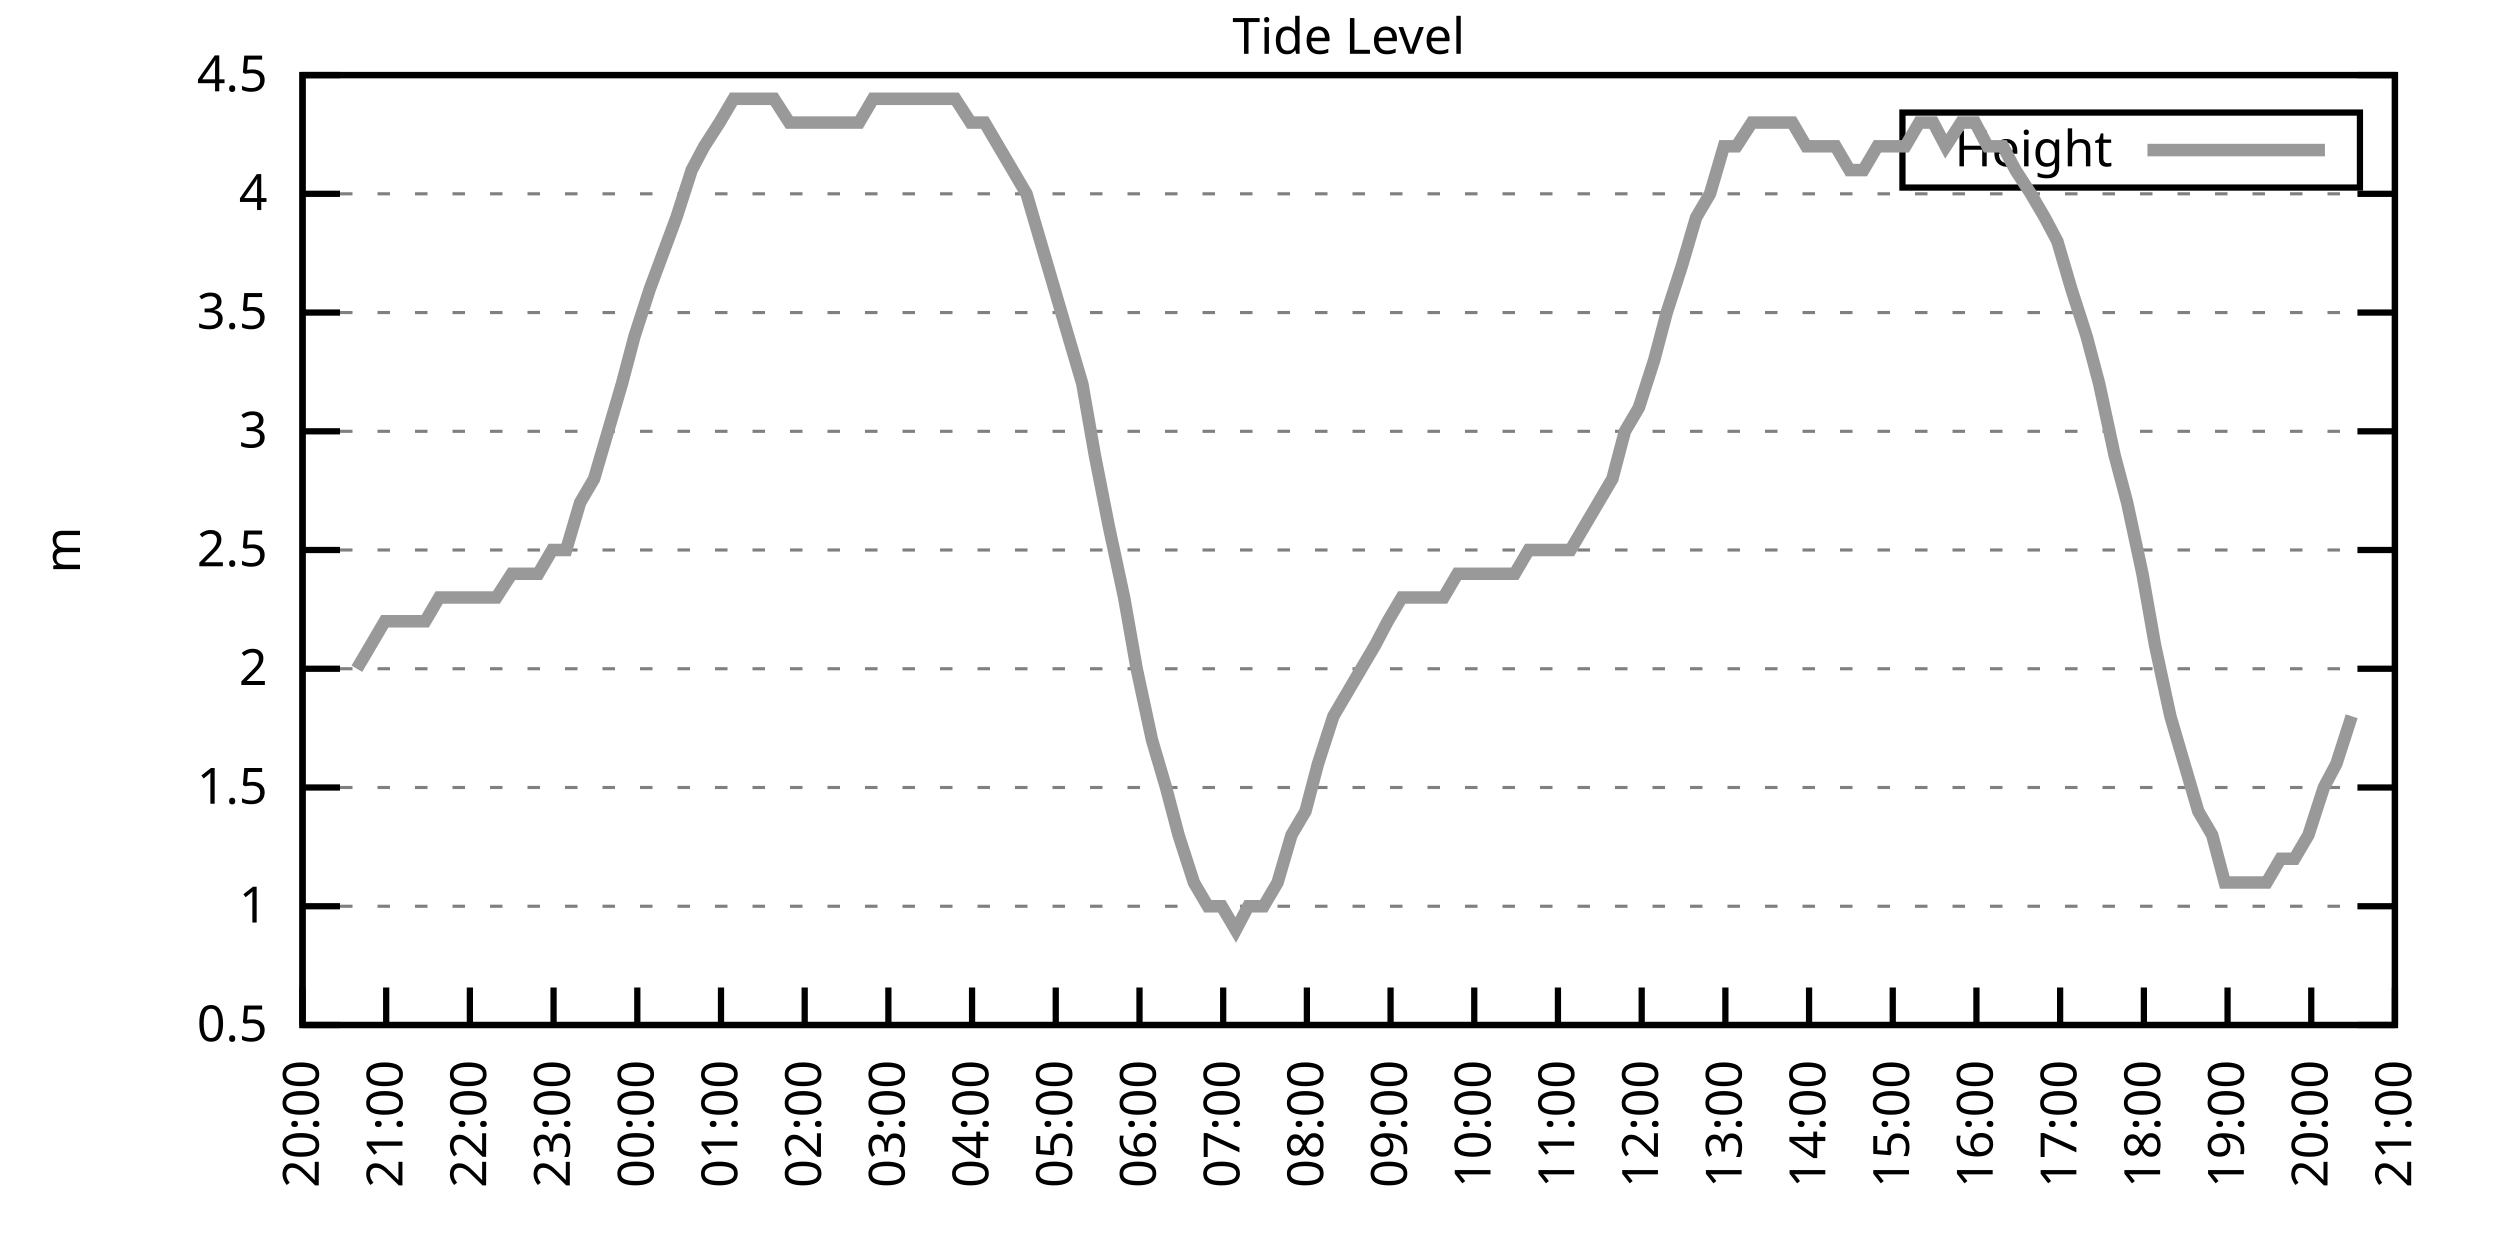
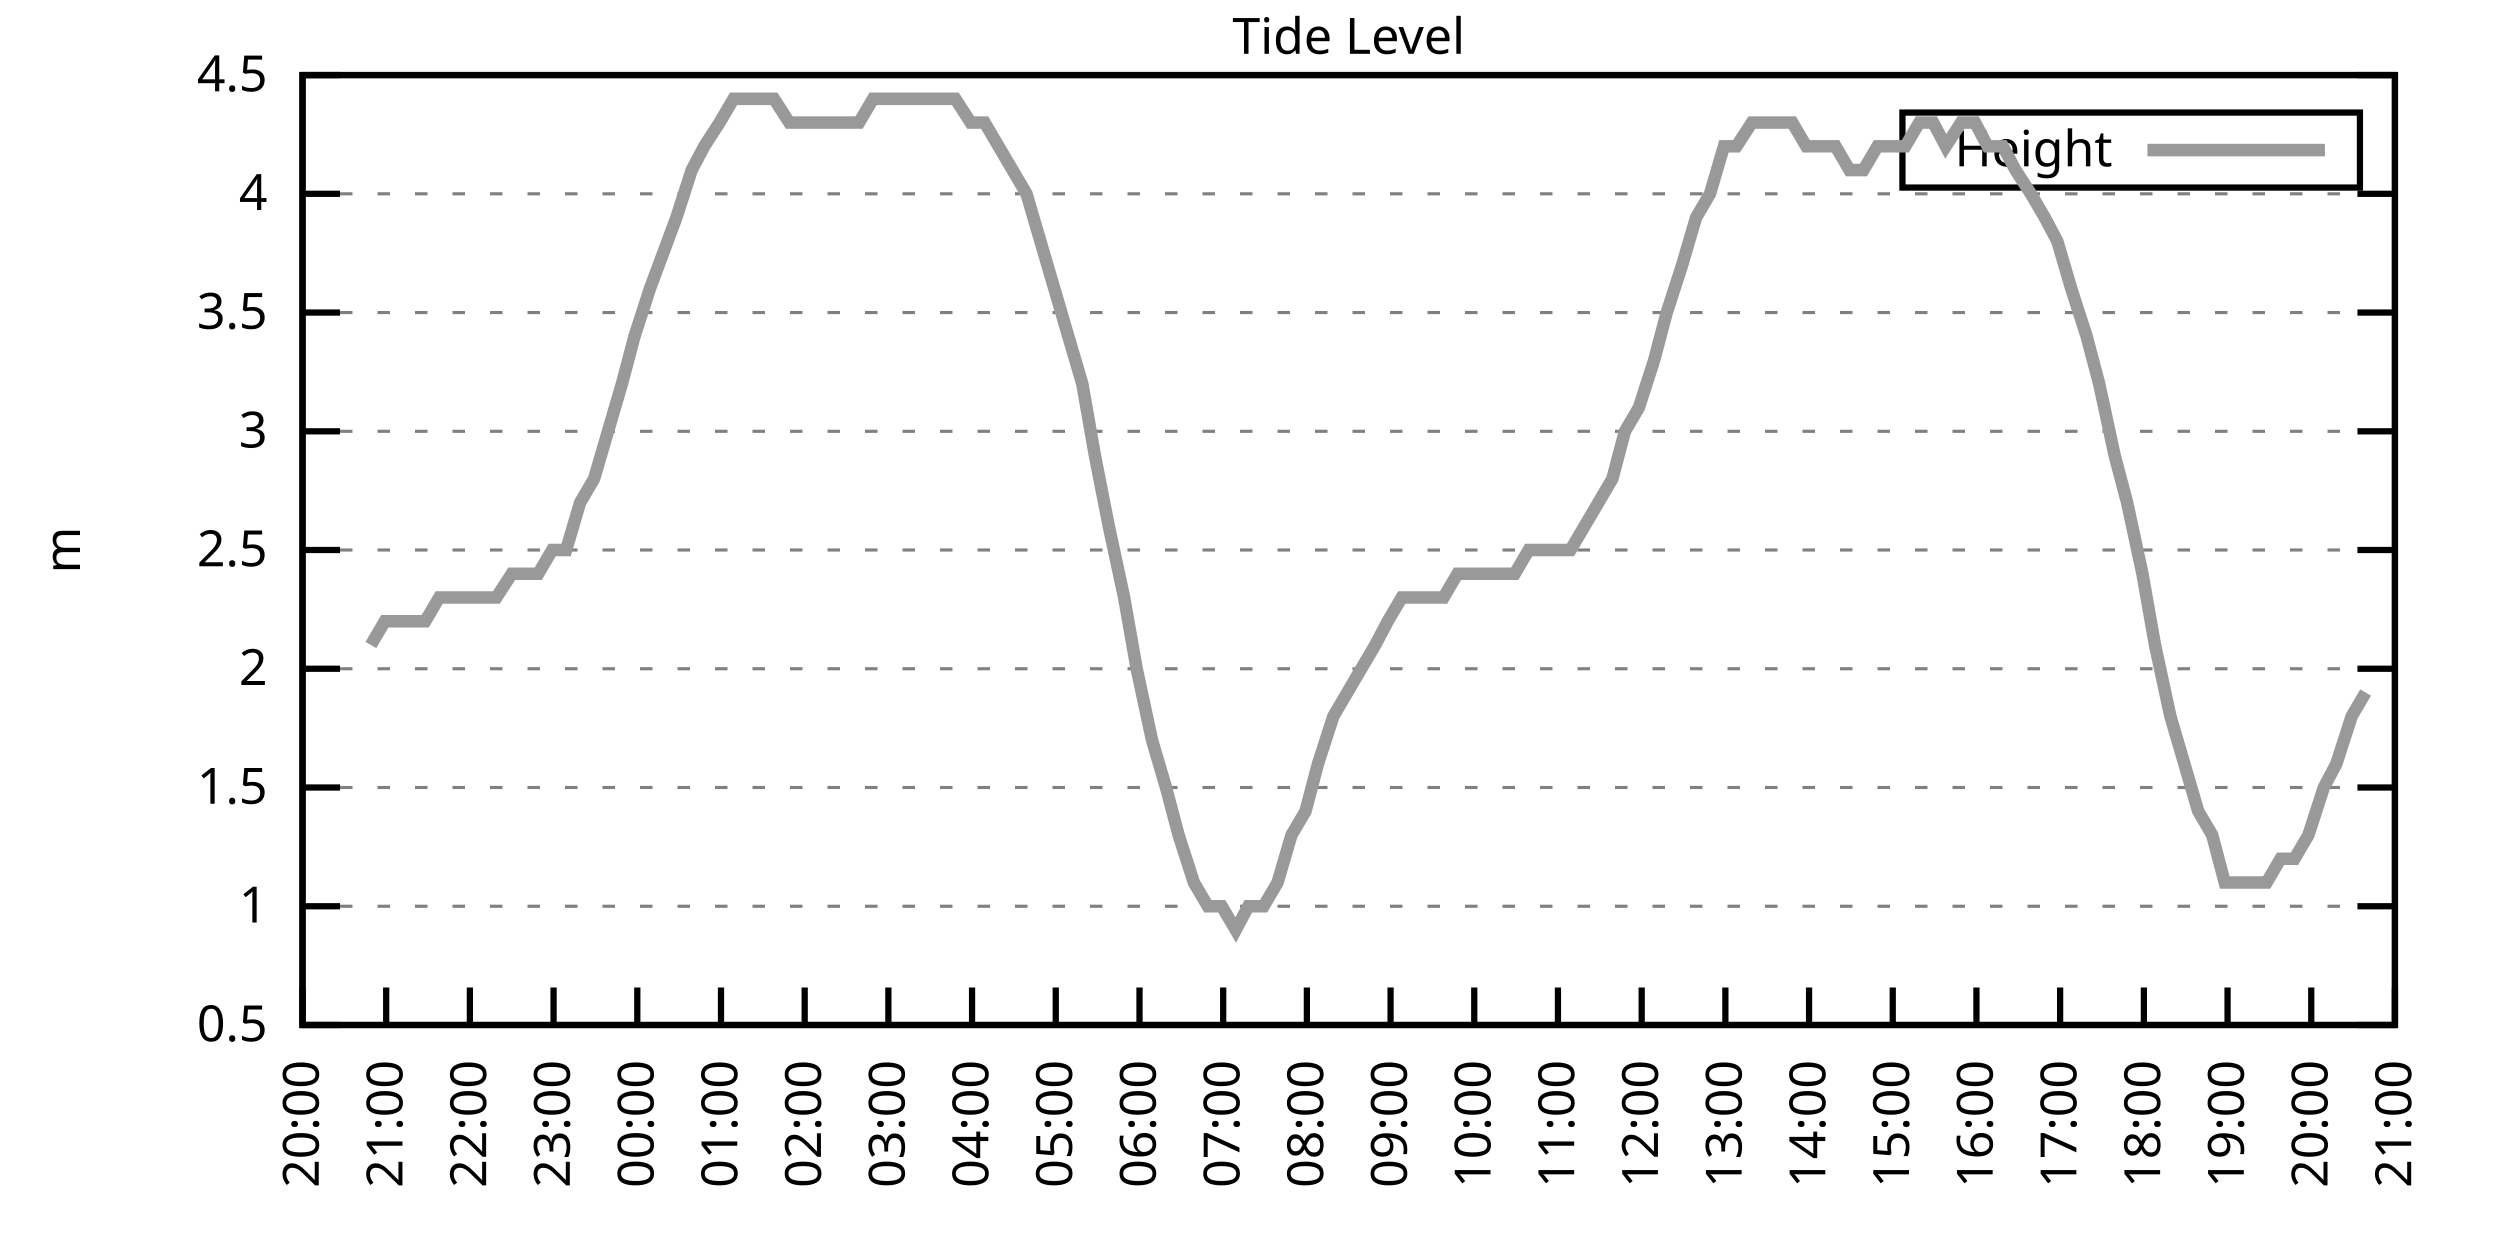
<svg xmlns="http://www.w3.org/2000/svg" xmlns:xlink="http://www.w3.org/1999/xlink" width="400" height="200" viewBox="0 0 400 200">
  <g id="gnuplot_canvas">
    <rect x="0" y="0" width="400" height="200" fill="none" />
    <defs>
      <circle id="gpDot" r="0.5" stroke-width="0.5" stroke="currentColor" />
      <path id="gpPt0" stroke-width="0.333" stroke="currentColor" d="M-1,0 h2 M0,-1 v2" />
      <path id="gpPt1" stroke-width="0.333" stroke="currentColor" d="M-1,-1 L1,1 M1,-1 L-1,1" />
      <path id="gpPt2" stroke-width="0.333" stroke="currentColor" d="M-1,0 L1,0 M0,-1 L0,1 M-1,-1 L1,1 M-1,1 L1,-1" />
      <rect id="gpPt3" stroke-width="0.333" stroke="currentColor" x="-1" y="-1" width="2" height="2" />
      <rect id="gpPt4" stroke-width="0.333" stroke="currentColor" fill="currentColor" x="-1" y="-1" width="2" height="2" />
      <circle id="gpPt5" stroke-width="0.333" stroke="currentColor" cx="0" cy="0" r="1" />
      <use xlink:href="#gpPt5" id="gpPt6" fill="currentColor" stroke="none" />
      <path id="gpPt7" stroke-width="0.333" stroke="currentColor" d="M0,-1.33 L-1.33,0.67 L1.33,0.67 z" />
      <use xlink:href="#gpPt7" id="gpPt8" fill="currentColor" stroke="none" />
      <use xlink:href="#gpPt7" id="gpPt9" stroke="currentColor" transform="rotate(180)" />
      <use xlink:href="#gpPt9" id="gpPt10" fill="currentColor" stroke="none" />
      <use xlink:href="#gpPt3" id="gpPt11" stroke="currentColor" transform="rotate(45)" />
      <use xlink:href="#gpPt11" id="gpPt12" fill="currentColor" stroke="none" />
      <path id="gpPt13" stroke-width="0.333" stroke="currentColor" d="M0,1.330 L1.265,0.411 L0.782,-1.067 L-0.782,-1.076 L-1.265,0.411 z" />
      <use xlink:href="#gpPt13" id="gpPt14" fill="currentColor" stroke="none" />
      <filter id="textbox" filterUnits="objectBoundingBox" x="0" y="0" height="1" width="1">
        <feFlood flood-color="white" flood-opacity="1" result="bgnd" />
        <feComposite in="SourceGraphic" in2="bgnd" operator="atop" />
      </filter>
      <filter id="greybox" filterUnits="objectBoundingBox" x="0" y="0" height="1" width="1">
        <feFlood flood-color="lightgrey" flood-opacity="1" result="grey" />
        <feComposite in="SourceGraphic" in2="grey" operator="atop" />
      </filter>
    </defs>
    <g fill="none" color="white" stroke="currentColor" stroke-width="1.00" stroke-linecap="butt" stroke-linejoin="miter">
</g>
    <g fill="none" color="black" stroke="currentColor" stroke-width="1.00" stroke-linecap="butt" stroke-linejoin="miter">
      <g stroke="none" shape-rendering="crispEdges">
        <polygon fill="rgb(255, 255, 255)" points="48.40,164.00 383.18,164.00 383.18,12.02 48.40,12.02 " />
      </g>
    </g>
    <g fill="none" color="black" stroke="currentColor" stroke-width="1.00" stroke-linecap="butt" stroke-linejoin="miter">
</g>
    <g fill="none" color="black" stroke="black" stroke-width="0.50" stroke-linecap="butt" stroke-linejoin="miter">
</g>
    <g fill="none" color="gray" stroke="currentColor" stroke-width="0.50" stroke-linecap="butt" stroke-linejoin="miter">
      <path stroke="gray" stroke-dasharray="2,4" class="gridline" d="M48.40,164.00 L383.19,164.00  " />
    </g>
    <g fill="none" color="gray" stroke="gray" stroke-width="1.00" stroke-linecap="butt" stroke-linejoin="miter">
</g>
    <g fill="none" color="black" stroke="currentColor" stroke-width="1.00" stroke-linecap="butt" stroke-linejoin="miter">
      <path stroke="black" d="M48.40,164.00 L54.40,164.00 M383.19,164.00 L377.19,164.00  " />
      <g transform="translate(42.80,166.60)" stroke="none" fill="black" font-family="Sans" font-size="8.00" text-anchor="end">
        <text>
          <tspan font-family="Sans"> 0.5</tspan>
        </text>
      </g>
    </g>
    <g fill="none" color="black" stroke="currentColor" stroke-width="1.00" stroke-linecap="butt" stroke-linejoin="miter">
</g>
    <g fill="none" color="black" stroke="black" stroke-width="0.50" stroke-linecap="butt" stroke-linejoin="miter">
</g>
    <g fill="none" color="gray" stroke="currentColor" stroke-width="0.50" stroke-linecap="butt" stroke-linejoin="miter">
      <path stroke="gray" stroke-dasharray="2,4" class="gridline" d="M48.40,145.00 L383.19,145.00  " />
    </g>
    <g fill="none" color="gray" stroke="gray" stroke-width="1.00" stroke-linecap="butt" stroke-linejoin="miter">
</g>
    <g fill="none" color="black" stroke="currentColor" stroke-width="1.00" stroke-linecap="butt" stroke-linejoin="miter">
      <path stroke="black" d="M48.40,145.00 L54.40,145.00 M383.19,145.00 L377.19,145.00  " />
      <g transform="translate(42.80,147.60)" stroke="none" fill="black" font-family="Sans" font-size="8.00" text-anchor="end">
        <text>
          <tspan font-family="Sans"> 1</tspan>
        </text>
      </g>
    </g>
    <g fill="none" color="black" stroke="currentColor" stroke-width="1.00" stroke-linecap="butt" stroke-linejoin="miter">
</g>
    <g fill="none" color="black" stroke="black" stroke-width="0.50" stroke-linecap="butt" stroke-linejoin="miter">
</g>
    <g fill="none" color="gray" stroke="currentColor" stroke-width="0.50" stroke-linecap="butt" stroke-linejoin="miter">
      <path stroke="gray" stroke-dasharray="2,4" class="gridline" d="M48.40,126.00 L383.19,126.00  " />
    </g>
    <g fill="none" color="gray" stroke="gray" stroke-width="1.00" stroke-linecap="butt" stroke-linejoin="miter">
</g>
    <g fill="none" color="black" stroke="currentColor" stroke-width="1.00" stroke-linecap="butt" stroke-linejoin="miter">
      <path stroke="black" d="M48.40,126.00 L54.40,126.00 M383.19,126.00 L377.19,126.00  " />
      <g transform="translate(42.80,128.60)" stroke="none" fill="black" font-family="Sans" font-size="8.00" text-anchor="end">
        <text>
          <tspan font-family="Sans"> 1.5</tspan>
        </text>
      </g>
    </g>
    <g fill="none" color="black" stroke="currentColor" stroke-width="1.00" stroke-linecap="butt" stroke-linejoin="miter">
</g>
    <g fill="none" color="black" stroke="black" stroke-width="0.50" stroke-linecap="butt" stroke-linejoin="miter">
</g>
    <g fill="none" color="gray" stroke="currentColor" stroke-width="0.50" stroke-linecap="butt" stroke-linejoin="miter">
      <path stroke="gray" stroke-dasharray="2,4" class="gridline" d="M48.40,107.00 L383.19,107.00  " />
    </g>
    <g fill="none" color="gray" stroke="gray" stroke-width="1.00" stroke-linecap="butt" stroke-linejoin="miter">
</g>
    <g fill="none" color="black" stroke="currentColor" stroke-width="1.00" stroke-linecap="butt" stroke-linejoin="miter">
      <path stroke="black" d="M48.40,107.00 L54.40,107.00 M383.19,107.00 L377.19,107.00  " />
      <g transform="translate(42.80,109.60)" stroke="none" fill="black" font-family="Sans" font-size="8.00" text-anchor="end">
        <text>
          <tspan font-family="Sans"> 2</tspan>
        </text>
      </g>
    </g>
    <g fill="none" color="black" stroke="currentColor" stroke-width="1.00" stroke-linecap="butt" stroke-linejoin="miter">
</g>
    <g fill="none" color="black" stroke="black" stroke-width="0.50" stroke-linecap="butt" stroke-linejoin="miter">
</g>
    <g fill="none" color="gray" stroke="currentColor" stroke-width="0.50" stroke-linecap="butt" stroke-linejoin="miter">
      <path stroke="gray" stroke-dasharray="2,4" class="gridline" d="M48.40,88.00 L383.19,88.00  " />
    </g>
    <g fill="none" color="gray" stroke="gray" stroke-width="1.00" stroke-linecap="butt" stroke-linejoin="miter">
</g>
    <g fill="none" color="black" stroke="currentColor" stroke-width="1.00" stroke-linecap="butt" stroke-linejoin="miter">
      <path stroke="black" d="M48.40,88.00 L54.40,88.00 M383.19,88.00 L377.19,88.00  " />
      <g transform="translate(42.80,90.60)" stroke="none" fill="black" font-family="Sans" font-size="8.00" text-anchor="end">
        <text>
          <tspan font-family="Sans"> 2.5</tspan>
        </text>
      </g>
    </g>
    <g fill="none" color="black" stroke="currentColor" stroke-width="1.00" stroke-linecap="butt" stroke-linejoin="miter">
</g>
    <g fill="none" color="black" stroke="black" stroke-width="0.50" stroke-linecap="butt" stroke-linejoin="miter">
</g>
    <g fill="none" color="gray" stroke="currentColor" stroke-width="0.50" stroke-linecap="butt" stroke-linejoin="miter">
      <path stroke="gray" stroke-dasharray="2,4" class="gridline" d="M48.40,69.01 L383.19,69.01  " />
    </g>
    <g fill="none" color="gray" stroke="gray" stroke-width="1.00" stroke-linecap="butt" stroke-linejoin="miter">
</g>
    <g fill="none" color="black" stroke="currentColor" stroke-width="1.00" stroke-linecap="butt" stroke-linejoin="miter">
      <path stroke="black" d="M48.40,69.01 L54.40,69.01 M383.19,69.01 L377.19,69.01  " />
      <g transform="translate(42.80,71.61)" stroke="none" fill="black" font-family="Sans" font-size="8.00" text-anchor="end">
        <text>
          <tspan font-family="Sans"> 3</tspan>
        </text>
      </g>
    </g>
    <g fill="none" color="black" stroke="currentColor" stroke-width="1.00" stroke-linecap="butt" stroke-linejoin="miter">
</g>
    <g fill="none" color="black" stroke="black" stroke-width="0.50" stroke-linecap="butt" stroke-linejoin="miter">
</g>
    <g fill="none" color="gray" stroke="currentColor" stroke-width="0.50" stroke-linecap="butt" stroke-linejoin="miter">
      <path stroke="gray" stroke-dasharray="2,4" class="gridline" d="M48.40,50.01 L383.19,50.01  " />
    </g>
    <g fill="none" color="gray" stroke="gray" stroke-width="1.00" stroke-linecap="butt" stroke-linejoin="miter">
</g>
    <g fill="none" color="black" stroke="currentColor" stroke-width="1.00" stroke-linecap="butt" stroke-linejoin="miter">
      <path stroke="black" d="M48.40,50.01 L54.40,50.01 M383.19,50.01 L377.19,50.01  " />
      <g transform="translate(42.80,52.61)" stroke="none" fill="black" font-family="Sans" font-size="8.00" text-anchor="end">
        <text>
          <tspan font-family="Sans"> 3.5</tspan>
        </text>
      </g>
    </g>
    <g fill="none" color="black" stroke="currentColor" stroke-width="1.00" stroke-linecap="butt" stroke-linejoin="miter">
</g>
    <g fill="none" color="black" stroke="black" stroke-width="0.50" stroke-linecap="butt" stroke-linejoin="miter">
</g>
    <g fill="none" color="gray" stroke="currentColor" stroke-width="0.50" stroke-linecap="butt" stroke-linejoin="miter">
      <path stroke="gray" stroke-dasharray="2,4" class="gridline" d="M48.40,31.01 L383.19,31.01  " />
    </g>
    <g fill="none" color="gray" stroke="gray" stroke-width="1.00" stroke-linecap="butt" stroke-linejoin="miter">
</g>
    <g fill="none" color="black" stroke="currentColor" stroke-width="1.00" stroke-linecap="butt" stroke-linejoin="miter">
      <path stroke="black" d="M48.40,31.01 L54.40,31.01 M383.19,31.01 L377.19,31.01  " />
      <g transform="translate(42.80,33.61)" stroke="none" fill="black" font-family="Sans" font-size="8.00" text-anchor="end">
        <text>
          <tspan font-family="Sans"> 4</tspan>
        </text>
      </g>
    </g>
    <g fill="none" color="black" stroke="currentColor" stroke-width="1.00" stroke-linecap="butt" stroke-linejoin="miter">
</g>
    <g fill="none" color="black" stroke="black" stroke-width="0.50" stroke-linecap="butt" stroke-linejoin="miter">
</g>
    <g fill="none" color="gray" stroke="currentColor" stroke-width="0.50" stroke-linecap="butt" stroke-linejoin="miter">
      <path stroke="gray" stroke-dasharray="2,4" class="gridline" d="M48.40,12.01 L383.19,12.01  " />
    </g>
    <g fill="none" color="gray" stroke="gray" stroke-width="1.00" stroke-linecap="butt" stroke-linejoin="miter">
</g>
    <g fill="none" color="black" stroke="currentColor" stroke-width="1.00" stroke-linecap="butt" stroke-linejoin="miter">
      <path stroke="black" d="M48.40,12.01 L54.40,12.01 M383.19,12.01 L377.19,12.01  " />
      <g transform="translate(42.80,14.61)" stroke="none" fill="black" font-family="Sans" font-size="8.00" text-anchor="end">
        <text>
          <tspan font-family="Sans"> 4.5</tspan>
        </text>
      </g>
    </g>
    <g fill="none" color="black" stroke="currentColor" stroke-width="1.00" stroke-linecap="butt" stroke-linejoin="miter">
      <path stroke="black" d="M48.40,164.00 L48.40,158.00  " />
      <g transform="translate(51.00,169.60) rotate(270.00)" stroke="none" fill="black" font-family="Sans" font-size="8.00" text-anchor="end">
        <text>
          <tspan font-family="Sans">20:00</tspan>
        </text>
      </g>
    </g>
    <g fill="none" color="black" stroke="currentColor" stroke-width="1.00" stroke-linecap="butt" stroke-linejoin="miter">
      <path stroke="black" d="M61.79,164.00 L61.79,158.00  " />
      <g transform="translate(64.39,169.60) rotate(270.00)" stroke="none" fill="black" font-family="Sans" font-size="8.00" text-anchor="end">
        <text>
          <tspan font-family="Sans">21:00</tspan>
        </text>
      </g>
    </g>
    <g fill="none" color="black" stroke="currentColor" stroke-width="1.00" stroke-linecap="butt" stroke-linejoin="miter">
      <path stroke="black" d="M75.18,164.00 L75.18,158.00  " />
      <g transform="translate(77.78,169.60) rotate(270.00)" stroke="none" fill="black" font-family="Sans" font-size="8.00" text-anchor="end">
        <text>
          <tspan font-family="Sans">22:00</tspan>
        </text>
      </g>
    </g>
    <g fill="none" color="black" stroke="currentColor" stroke-width="1.00" stroke-linecap="butt" stroke-linejoin="miter">
      <path stroke="black" d="M88.57,164.00 L88.57,158.00  " />
      <g transform="translate(91.17,169.60) rotate(270.00)" stroke="none" fill="black" font-family="Sans" font-size="8.00" text-anchor="end">
        <text>
          <tspan font-family="Sans">23:00</tspan>
        </text>
      </g>
    </g>
    <g fill="none" color="black" stroke="currentColor" stroke-width="1.00" stroke-linecap="butt" stroke-linejoin="miter">
      <path stroke="black" d="M101.97,164.00 L101.97,158.00  " />
      <g transform="translate(104.57,169.60) rotate(270.00)" stroke="none" fill="black" font-family="Sans" font-size="8.00" text-anchor="end">
        <text>
          <tspan font-family="Sans">00:00</tspan>
        </text>
      </g>
    </g>
    <g fill="none" color="black" stroke="currentColor" stroke-width="1.00" stroke-linecap="butt" stroke-linejoin="miter">
      <path stroke="black" d="M115.36,164.00 L115.36,158.00  " />
      <g transform="translate(117.96,169.60) rotate(270.00)" stroke="none" fill="black" font-family="Sans" font-size="8.00" text-anchor="end">
        <text>
          <tspan font-family="Sans">01:00</tspan>
        </text>
      </g>
    </g>
    <g fill="none" color="black" stroke="currentColor" stroke-width="1.00" stroke-linecap="butt" stroke-linejoin="miter">
      <path stroke="black" d="M128.75,164.00 L128.75,158.00  " />
      <g transform="translate(131.35,169.60) rotate(270.00)" stroke="none" fill="black" font-family="Sans" font-size="8.00" text-anchor="end">
        <text>
          <tspan font-family="Sans">02:00</tspan>
        </text>
      </g>
    </g>
    <g fill="none" color="black" stroke="currentColor" stroke-width="1.00" stroke-linecap="butt" stroke-linejoin="miter">
      <path stroke="black" d="M142.14,164.00 L142.14,158.00  " />
      <g transform="translate(144.74,169.60) rotate(270.00)" stroke="none" fill="black" font-family="Sans" font-size="8.00" text-anchor="end">
        <text>
          <tspan font-family="Sans">03:00</tspan>
        </text>
      </g>
    </g>
    <g fill="none" color="black" stroke="currentColor" stroke-width="1.00" stroke-linecap="butt" stroke-linejoin="miter">
      <path stroke="black" d="M155.53,164.00 L155.53,158.00  " />
      <g transform="translate(158.13,169.60) rotate(270.00)" stroke="none" fill="black" font-family="Sans" font-size="8.00" text-anchor="end">
        <text>
          <tspan font-family="Sans">04:00</tspan>
        </text>
      </g>
    </g>
    <g fill="none" color="black" stroke="currentColor" stroke-width="1.00" stroke-linecap="butt" stroke-linejoin="miter">
      <path stroke="black" d="M168.92,164.00 L168.92,158.00  " />
      <g transform="translate(171.52,169.60) rotate(270.00)" stroke="none" fill="black" font-family="Sans" font-size="8.00" text-anchor="end">
        <text>
          <tspan font-family="Sans">05:00</tspan>
        </text>
      </g>
    </g>
    <g fill="none" color="black" stroke="currentColor" stroke-width="1.00" stroke-linecap="butt" stroke-linejoin="miter">
      <path stroke="black" d="M182.32,164.00 L182.32,158.00  " />
      <g transform="translate(184.92,169.60) rotate(270.00)" stroke="none" fill="black" font-family="Sans" font-size="8.00" text-anchor="end">
        <text>
          <tspan font-family="Sans">06:00</tspan>
        </text>
      </g>
    </g>
    <g fill="none" color="black" stroke="currentColor" stroke-width="1.00" stroke-linecap="butt" stroke-linejoin="miter">
      <path stroke="black" d="M195.71,164.00 L195.71,158.00  " />
      <g transform="translate(198.31,169.60) rotate(270.00)" stroke="none" fill="black" font-family="Sans" font-size="8.00" text-anchor="end">
        <text>
          <tspan font-family="Sans">07:00</tspan>
        </text>
      </g>
    </g>
    <g fill="none" color="black" stroke="currentColor" stroke-width="1.00" stroke-linecap="butt" stroke-linejoin="miter">
      <path stroke="black" d="M209.10,164.00 L209.10,158.00  " />
      <g transform="translate(211.70,169.60) rotate(270.00)" stroke="none" fill="black" font-family="Sans" font-size="8.00" text-anchor="end">
        <text>
          <tspan font-family="Sans">08:00</tspan>
        </text>
      </g>
    </g>
    <g fill="none" color="black" stroke="currentColor" stroke-width="1.00" stroke-linecap="butt" stroke-linejoin="miter">
      <path stroke="black" d="M222.49,164.00 L222.49,158.00  " />
      <g transform="translate(225.09,169.60) rotate(270.00)" stroke="none" fill="black" font-family="Sans" font-size="8.00" text-anchor="end">
        <text>
          <tspan font-family="Sans">09:00</tspan>
        </text>
      </g>
    </g>
    <g fill="none" color="black" stroke="currentColor" stroke-width="1.00" stroke-linecap="butt" stroke-linejoin="miter">
      <path stroke="black" d="M235.88,164.00 L235.88,158.00  " />
      <g transform="translate(238.48,169.60) rotate(270.00)" stroke="none" fill="black" font-family="Sans" font-size="8.00" text-anchor="end">
        <text>
          <tspan font-family="Sans">10:00</tspan>
        </text>
      </g>
    </g>
    <g fill="none" color="black" stroke="currentColor" stroke-width="1.00" stroke-linecap="butt" stroke-linejoin="miter">
      <path stroke="black" d="M249.27,164.00 L249.27,158.00  " />
      <g transform="translate(251.87,169.60) rotate(270.00)" stroke="none" fill="black" font-family="Sans" font-size="8.00" text-anchor="end">
        <text>
          <tspan font-family="Sans">11:00</tspan>
        </text>
      </g>
    </g>
    <g fill="none" color="black" stroke="currentColor" stroke-width="1.00" stroke-linecap="butt" stroke-linejoin="miter">
      <path stroke="black" d="M262.67,164.00 L262.67,158.00  " />
      <g transform="translate(265.27,169.60) rotate(270.00)" stroke="none" fill="black" font-family="Sans" font-size="8.00" text-anchor="end">
        <text>
          <tspan font-family="Sans">12:00</tspan>
        </text>
      </g>
    </g>
    <g fill="none" color="black" stroke="currentColor" stroke-width="1.00" stroke-linecap="butt" stroke-linejoin="miter">
      <path stroke="black" d="M276.06,164.00 L276.06,158.00  " />
      <g transform="translate(278.66,169.60) rotate(270.00)" stroke="none" fill="black" font-family="Sans" font-size="8.00" text-anchor="end">
        <text>
          <tspan font-family="Sans">13:00</tspan>
        </text>
      </g>
    </g>
    <g fill="none" color="black" stroke="currentColor" stroke-width="1.00" stroke-linecap="butt" stroke-linejoin="miter">
      <path stroke="black" d="M289.45,164.00 L289.45,158.00  " />
      <g transform="translate(292.05,169.60) rotate(270.00)" stroke="none" fill="black" font-family="Sans" font-size="8.00" text-anchor="end">
        <text>
          <tspan font-family="Sans">14:00</tspan>
        </text>
      </g>
    </g>
    <g fill="none" color="black" stroke="currentColor" stroke-width="1.00" stroke-linecap="butt" stroke-linejoin="miter">
      <path stroke="black" d="M302.84,164.00 L302.84,158.00  " />
      <g transform="translate(305.44,169.60) rotate(270.00)" stroke="none" fill="black" font-family="Sans" font-size="8.00" text-anchor="end">
        <text>
          <tspan font-family="Sans">15:00</tspan>
        </text>
      </g>
    </g>
    <g fill="none" color="black" stroke="currentColor" stroke-width="1.00" stroke-linecap="butt" stroke-linejoin="miter">
      <path stroke="black" d="M316.23,164.00 L316.23,158.00  " />
      <g transform="translate(318.83,169.60) rotate(270.00)" stroke="none" fill="black" font-family="Sans" font-size="8.00" text-anchor="end">
        <text>
          <tspan font-family="Sans">16:00</tspan>
        </text>
      </g>
    </g>
    <g fill="none" color="black" stroke="currentColor" stroke-width="1.00" stroke-linecap="butt" stroke-linejoin="miter">
      <path stroke="black" d="M329.62,164.00 L329.62,158.00  " />
      <g transform="translate(332.22,169.60) rotate(270.00)" stroke="none" fill="black" font-family="Sans" font-size="8.00" text-anchor="end">
        <text>
          <tspan font-family="Sans">17:00</tspan>
        </text>
      </g>
    </g>
    <g fill="none" color="black" stroke="currentColor" stroke-width="1.00" stroke-linecap="butt" stroke-linejoin="miter">
      <path stroke="black" d="M343.02,164.00 L343.02,158.00  " />
      <g transform="translate(345.62,169.60) rotate(270.00)" stroke="none" fill="black" font-family="Sans" font-size="8.00" text-anchor="end">
        <text>
          <tspan font-family="Sans">18:00</tspan>
        </text>
      </g>
    </g>
    <g fill="none" color="black" stroke="currentColor" stroke-width="1.00" stroke-linecap="butt" stroke-linejoin="miter">
      <path stroke="black" d="M356.41,164.00 L356.41,158.00  " />
      <g transform="translate(359.01,169.60) rotate(270.00)" stroke="none" fill="black" font-family="Sans" font-size="8.00" text-anchor="end">
        <text>
          <tspan font-family="Sans">19:00</tspan>
        </text>
      </g>
    </g>
    <g fill="none" color="black" stroke="currentColor" stroke-width="1.00" stroke-linecap="butt" stroke-linejoin="miter">
      <path stroke="black" d="M369.80,164.00 L369.80,158.00  " />
      <g transform="translate(372.40,169.60) rotate(270.00)" stroke="none" fill="black" font-family="Sans" font-size="8.00" text-anchor="end">
        <text>
          <tspan font-family="Sans">20:00</tspan>
        </text>
      </g>
    </g>
    <g fill="none" color="black" stroke="currentColor" stroke-width="1.00" stroke-linecap="butt" stroke-linejoin="miter">
      <path stroke="black" d="M383.19,164.00 L383.19,158.00  " />
      <g transform="translate(385.79,169.60) rotate(270.00)" stroke="none" fill="black" font-family="Sans" font-size="8.00" text-anchor="end">
        <text>
          <tspan font-family="Sans">21:00</tspan>
        </text>
      </g>
    </g>
    <g fill="none" color="black" stroke="currentColor" stroke-width="1.00" stroke-linecap="butt" stroke-linejoin="miter">
</g>
    <g fill="none" color="black" stroke="currentColor" stroke-width="1.00" stroke-linecap="butt" stroke-linejoin="miter">
      <path stroke="black" d="M48.40,12.01 L48.40,164.00 L383.19,164.00 L383.19,12.01 L48.40,12.01 Z  " />
    </g>
    <g fill="none" color="black" stroke="currentColor" stroke-width="1.00" stroke-linecap="butt" stroke-linejoin="miter">
</g>
    <g fill="none" color="black" stroke="currentColor" stroke-width="1.00" stroke-linecap="butt" stroke-linejoin="miter">
      <path stroke="black" d="M304.39,30.01 L304.39,18.01 L377.59,18.01 L377.59,30.01 L304.39,30.01 Z  " />
    </g>
    <g id="Tide_level_plot_1">
      <g fill="none" color="white" stroke="black" stroke-width="2.00" stroke-linecap="butt" stroke-linejoin="miter">
</g>
      <g fill="none" color="black" stroke="currentColor" stroke-width="2.00" stroke-linecap="butt" stroke-linejoin="miter">
        <g transform="translate(337.99,26.61)" stroke="none" fill="black" font-family="Sans" font-size="8.00" text-anchor="end">
          <text>
            <tspan font-family="Sans">Height</tspan>
          </text>
        </g>
      </g>
      <g fill="none" color="black" stroke="currentColor" stroke-width="2.00" stroke-linecap="butt" stroke-linejoin="miter">
-         <path stroke="rgb(153, 153, 153)" d="M343.59,24.01 L371.99,24.01 M57.10,107.00 L59.34,103.20 L61.57,99.40 L63.80,99.40 L66.03,99.40 L68.04,99.40   L70.27,95.60 L72.73,95.60 L74.74,95.60 L76.97,95.60 L79.42,95.60 L81.88,91.80 L83.89,91.80 L86.12,91.80   L88.35,88.00 L90.58,88.00 L92.82,80.41 L95.05,76.61 L97.28,69.01 L99.51,61.41 L101.52,53.81 L103.98,46.21   L108.22,34.81 L110.67,27.21 L112.68,23.41 L115.13,19.61 L117.37,15.81 L119.60,15.81 L121.61,15.81 L123.84,15.81   L126.29,19.61 L128.53,19.61 L130.54,19.61 L132.99,19.61 L135.00,19.61 L137.45,19.61 L139.69,15.81 L141.92,15.81   L144.15,15.81 L146.38,15.81 L148.61,15.81 L152.85,15.81 L155.31,19.61 L157.54,19.61 L159.77,23.41 L162.01,27.21   L164.24,31.01 L166.47,38.61 L170.93,53.81 L173.17,61.41 L175.17,72.81 L177.41,84.21 L179.86,95.60 L181.87,107.00   L184.32,118.40 L186.56,126.00 L188.57,133.60 L191.02,141.20 L193.25,145.00 L195.48,145.00 L197.72,148.80 L199.73,145.00   L202.18,145.00 L204.41,141.20 L206.64,133.60 L208.88,129.80 L210.88,122.20 L213.34,114.60 L215.57,110.80 L217.80,107.00   L220.04,103.20 L222.04,99.40 L224.28,95.60 L226.73,95.60 L228.96,95.60 L230.97,95.60 L233.20,91.80 L235.66,91.80   L237.89,91.80 L239.90,91.80 L242.36,91.80 L244.59,88.00 L246.60,88.00 L251.28,88.00 L253.51,84.21 L255.75,80.41   L257.98,76.61 L259.99,69.01 L262.22,65.21 L264.67,57.61 L266.68,50.01 L269.14,42.41 L271.37,34.81 L273.60,31.01   L275.83,23.41 L277.84,23.41 L280.30,19.61 L282.53,19.61 L284.76,19.61 L286.77,19.61 L289.00,23.41 L291.46,23.41   L293.69,23.41 L295.92,27.21 L298.15,27.21 L300.39,23.41 L302.62,23.41 L304.85,23.41 L307.08,19.61 L309.31,19.61   L311.32,23.41 L313.78,19.61 L316.01,19.61 L318.02,23.41 L320.47,23.41 L322.48,27.21 L324.94,31.01 L327.17,34.81   L329.18,38.61 L331.41,46.21 L333.86,53.81 L335.87,61.41 L338.33,72.81 L340.34,80.41 L342.79,91.80 L344.80,103.20   L347.26,114.60 L349.49,122.20 L351.72,129.80 L353.95,133.60 L355.96,141.20 L358.42,141.20 L360.65,141.20 L362.66,141.20   L364.89,137.40 L367.12,137.40 L369.35,133.60 L371.81,126.00 L373.82,122.20 L376.27,114.60  " />
+         <path stroke="rgb(153, 153, 153)" d="M343.59,24.01 L371.99,24.01 M59.34,103.20 L61.57,99.40 L63.80,99.40 L66.03,99.40 L68.04,99.40 L70.27,95.60   L72.73,95.60 L74.74,95.60 L76.97,95.60 L79.42,95.60 L81.88,91.80 L83.89,91.80 L86.12,91.80 L88.35,88.00   L90.58,88.00 L92.82,80.41 L95.05,76.61 L97.28,69.01 L99.51,61.41 L101.52,53.81 L103.98,46.21 L108.22,34.81   L110.67,27.21 L112.68,23.41 L115.13,19.61 L117.37,15.81 L119.60,15.81 L121.61,15.81 L123.84,15.81 L126.29,19.61   L128.53,19.61 L130.54,19.61 L132.99,19.61 L135.00,19.61 L137.45,19.61 L139.69,15.81 L141.92,15.81 L144.15,15.81   L146.38,15.81 L148.61,15.81 L152.85,15.81 L155.31,19.61 L157.54,19.61 L159.77,23.41 L162.01,27.21 L164.24,31.01   L166.47,38.61 L170.93,53.81 L173.17,61.41 L175.17,72.81 L177.41,84.21 L179.86,95.60 L181.87,107.00 L184.32,118.40   L186.56,126.00 L188.57,133.60 L191.02,141.20 L193.25,145.00 L195.48,145.00 L197.72,148.80 L199.73,145.00 L202.18,145.00   L204.41,141.20 L206.64,133.60 L208.88,129.80 L210.88,122.20 L213.34,114.60 L215.57,110.80 L217.80,107.00 L220.04,103.20   L222.04,99.40 L224.28,95.60 L226.73,95.60 L228.96,95.60 L230.97,95.60 L233.20,91.80 L235.66,91.80 L237.89,91.80   L239.90,91.80 L242.36,91.80 L244.59,88.00 L246.60,88.00 L251.28,88.00 L253.51,84.21 L255.75,80.41 L257.98,76.61   L259.99,69.01 L262.22,65.21 L264.67,57.61 L266.68,50.01 L269.14,42.41 L271.37,34.81 L273.60,31.01 L275.83,23.41   L277.84,23.41 L280.30,19.61 L282.53,19.61 L284.76,19.61 L286.77,19.61 L289.00,23.41 L291.46,23.41 L293.69,23.41   L295.92,27.21 L298.15,27.21 L300.39,23.41 L302.62,23.41 L304.85,23.41 L307.08,19.61 L309.31,19.61 L311.32,23.41   L313.78,19.61 L316.01,19.61 L318.02,23.41 L320.47,23.41 L322.48,27.21 L324.94,31.01 L327.17,34.81 L329.18,38.61   L331.41,46.21 L333.86,53.81 L335.87,61.41 L338.33,72.81 L340.34,80.41 L342.79,91.80 L344.80,103.20 L347.26,114.60   L349.49,122.20 L351.72,129.80 L353.95,133.60 L355.96,141.20 L358.42,141.20 L360.65,141.20 L362.66,141.20 L364.89,137.40   L367.12,137.40 L369.35,133.60 L371.81,126.00 L373.82,122.20 L376.27,114.60 L378.50,110.80  " />
      </g>
    </g>
    <g fill="none" color="black" stroke="currentColor" stroke-width="2.00" stroke-linecap="butt" stroke-linejoin="miter">
</g>
    <g fill="none" color="black" stroke="black" stroke-width="1.00" stroke-linecap="butt" stroke-linejoin="miter">
</g>
    <g fill="none" color="black" stroke="currentColor" stroke-width="1.00" stroke-linecap="butt" stroke-linejoin="miter">
      <path stroke="black" d="M48.40,12.01 L48.40,164.00 L383.19,164.00 L383.19,12.01 L48.40,12.01 Z  " />
      <g transform="translate(12.80,88.01) rotate(270.00)" stroke="none" fill="black" font-family="Sans" font-size="8.00" text-anchor="middle">
        <text>
          <tspan font-family="Sans">m</tspan>
        </text>
      </g>
    </g>
    <g fill="none" color="black" stroke="currentColor" stroke-width="1.00" stroke-linecap="butt" stroke-linejoin="miter">
</g>
    <g fill="none" color="black" stroke="currentColor" stroke-width="1.00" stroke-linecap="butt" stroke-linejoin="miter">
      <g transform="translate(215.79,8.61)" stroke="none" fill="black" font-family="Sans" font-size="8.00" text-anchor="middle">
        <text>
          <tspan font-family="Sans">Tide Level</tspan>
        </text>
      </g>
    </g>
    <g fill="none" color="black" stroke="currentColor" stroke-width="1.00" stroke-linecap="butt" stroke-linejoin="miter">
</g>
  </g>
</svg>
